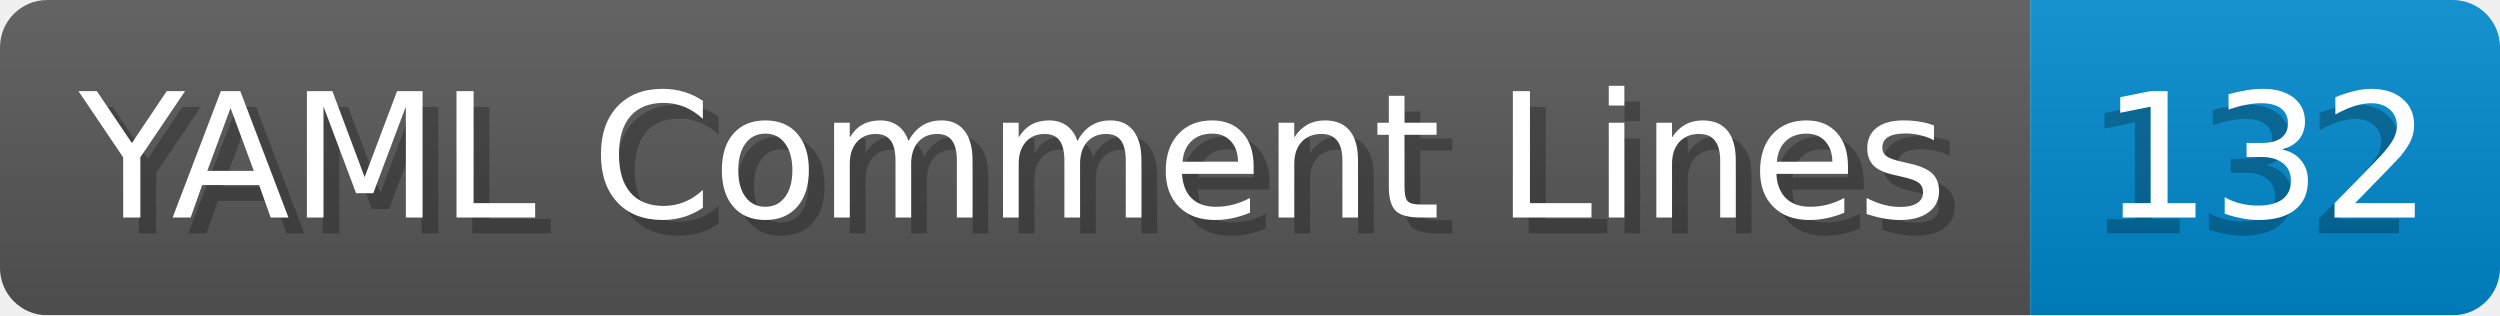
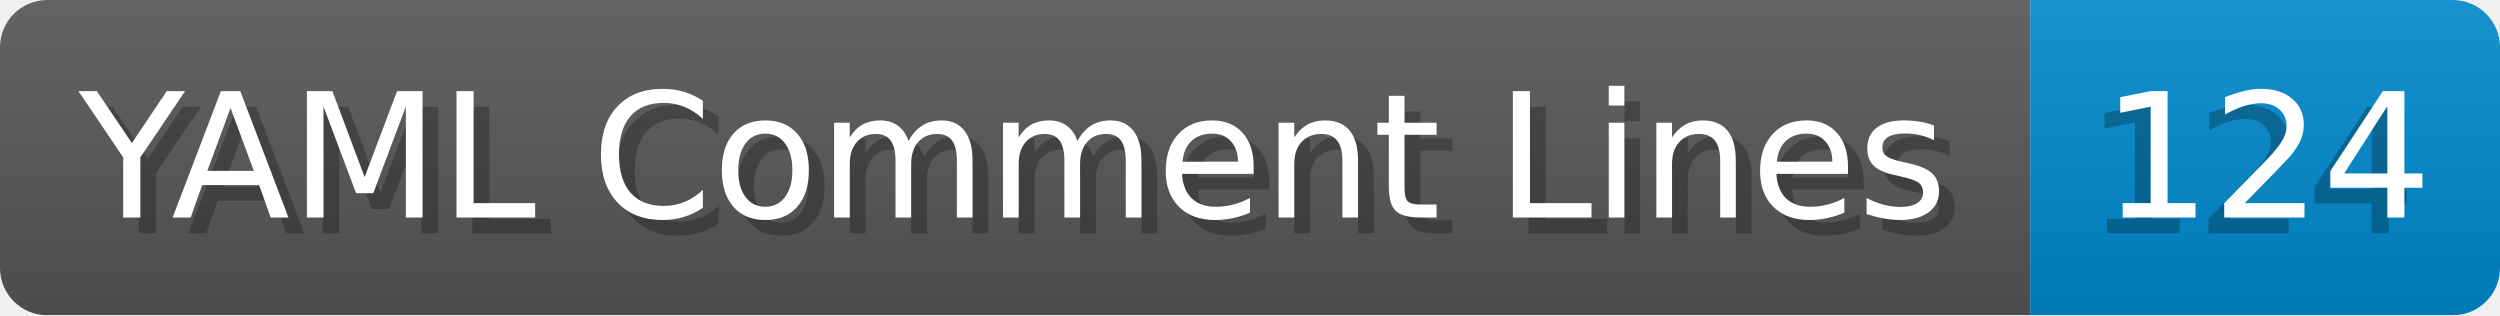
- <svg xmlns="http://www.w3.org/2000/svg" width="158.6" height="20" viewBox="0 0 1586.0 200" role="img" aria-label="YAML Comment Lines: 132">
+ <svg xmlns="http://www.w3.org/2000/svg" width="158.6" height="20" viewBox="0 0 1586.0 200" role="img" aria-label="YAML Comment Lines: 124">
  <linearGradient id="a" x2="0" y2="100%">
    <stop offset="0" stop-opacity=".1" stop-color="#EEE" />
    <stop offset="1" stop-opacity=".1" />
  </linearGradient>
  <mask id="m">
    <rect width="1586.0" height="200" rx="30" fill="#FFF" />
  </mask>
  <g mask="url(#m)">
    <rect width="1288.0" height="200" fill="#555" />
    <rect width="298.0" height="200" fill="#08C" x="1288.0" />
    <rect width="1586.0" height="200" fill="url(#a)" />
  </g>
  <g aria-hidden="true" fill="#fff" text-anchor="start" font-family="Verdana,DejaVu Sans,sans-serif" font-size="110">
    <text x="60" y="148" textLength="1188.0" fill="#000" opacity="0.25">YAML Comment Lines</text>
    <text x="50" y="138" textLength="1188.0">YAML Comment Lines</text>
-     <text x="1323.0" y="148" textLength="198.0" fill="#000" opacity="0.25">132</text>
-     <text x="1333.0" y="138" textLength="198.0">132</text>
+     <text x="1323.0" y="148" textLength="198.0" fill="#000" opacity="0.25">124</text>
+     <text x="1333.0" y="138" textLength="198.0">124</text>
  </g>
</svg>
